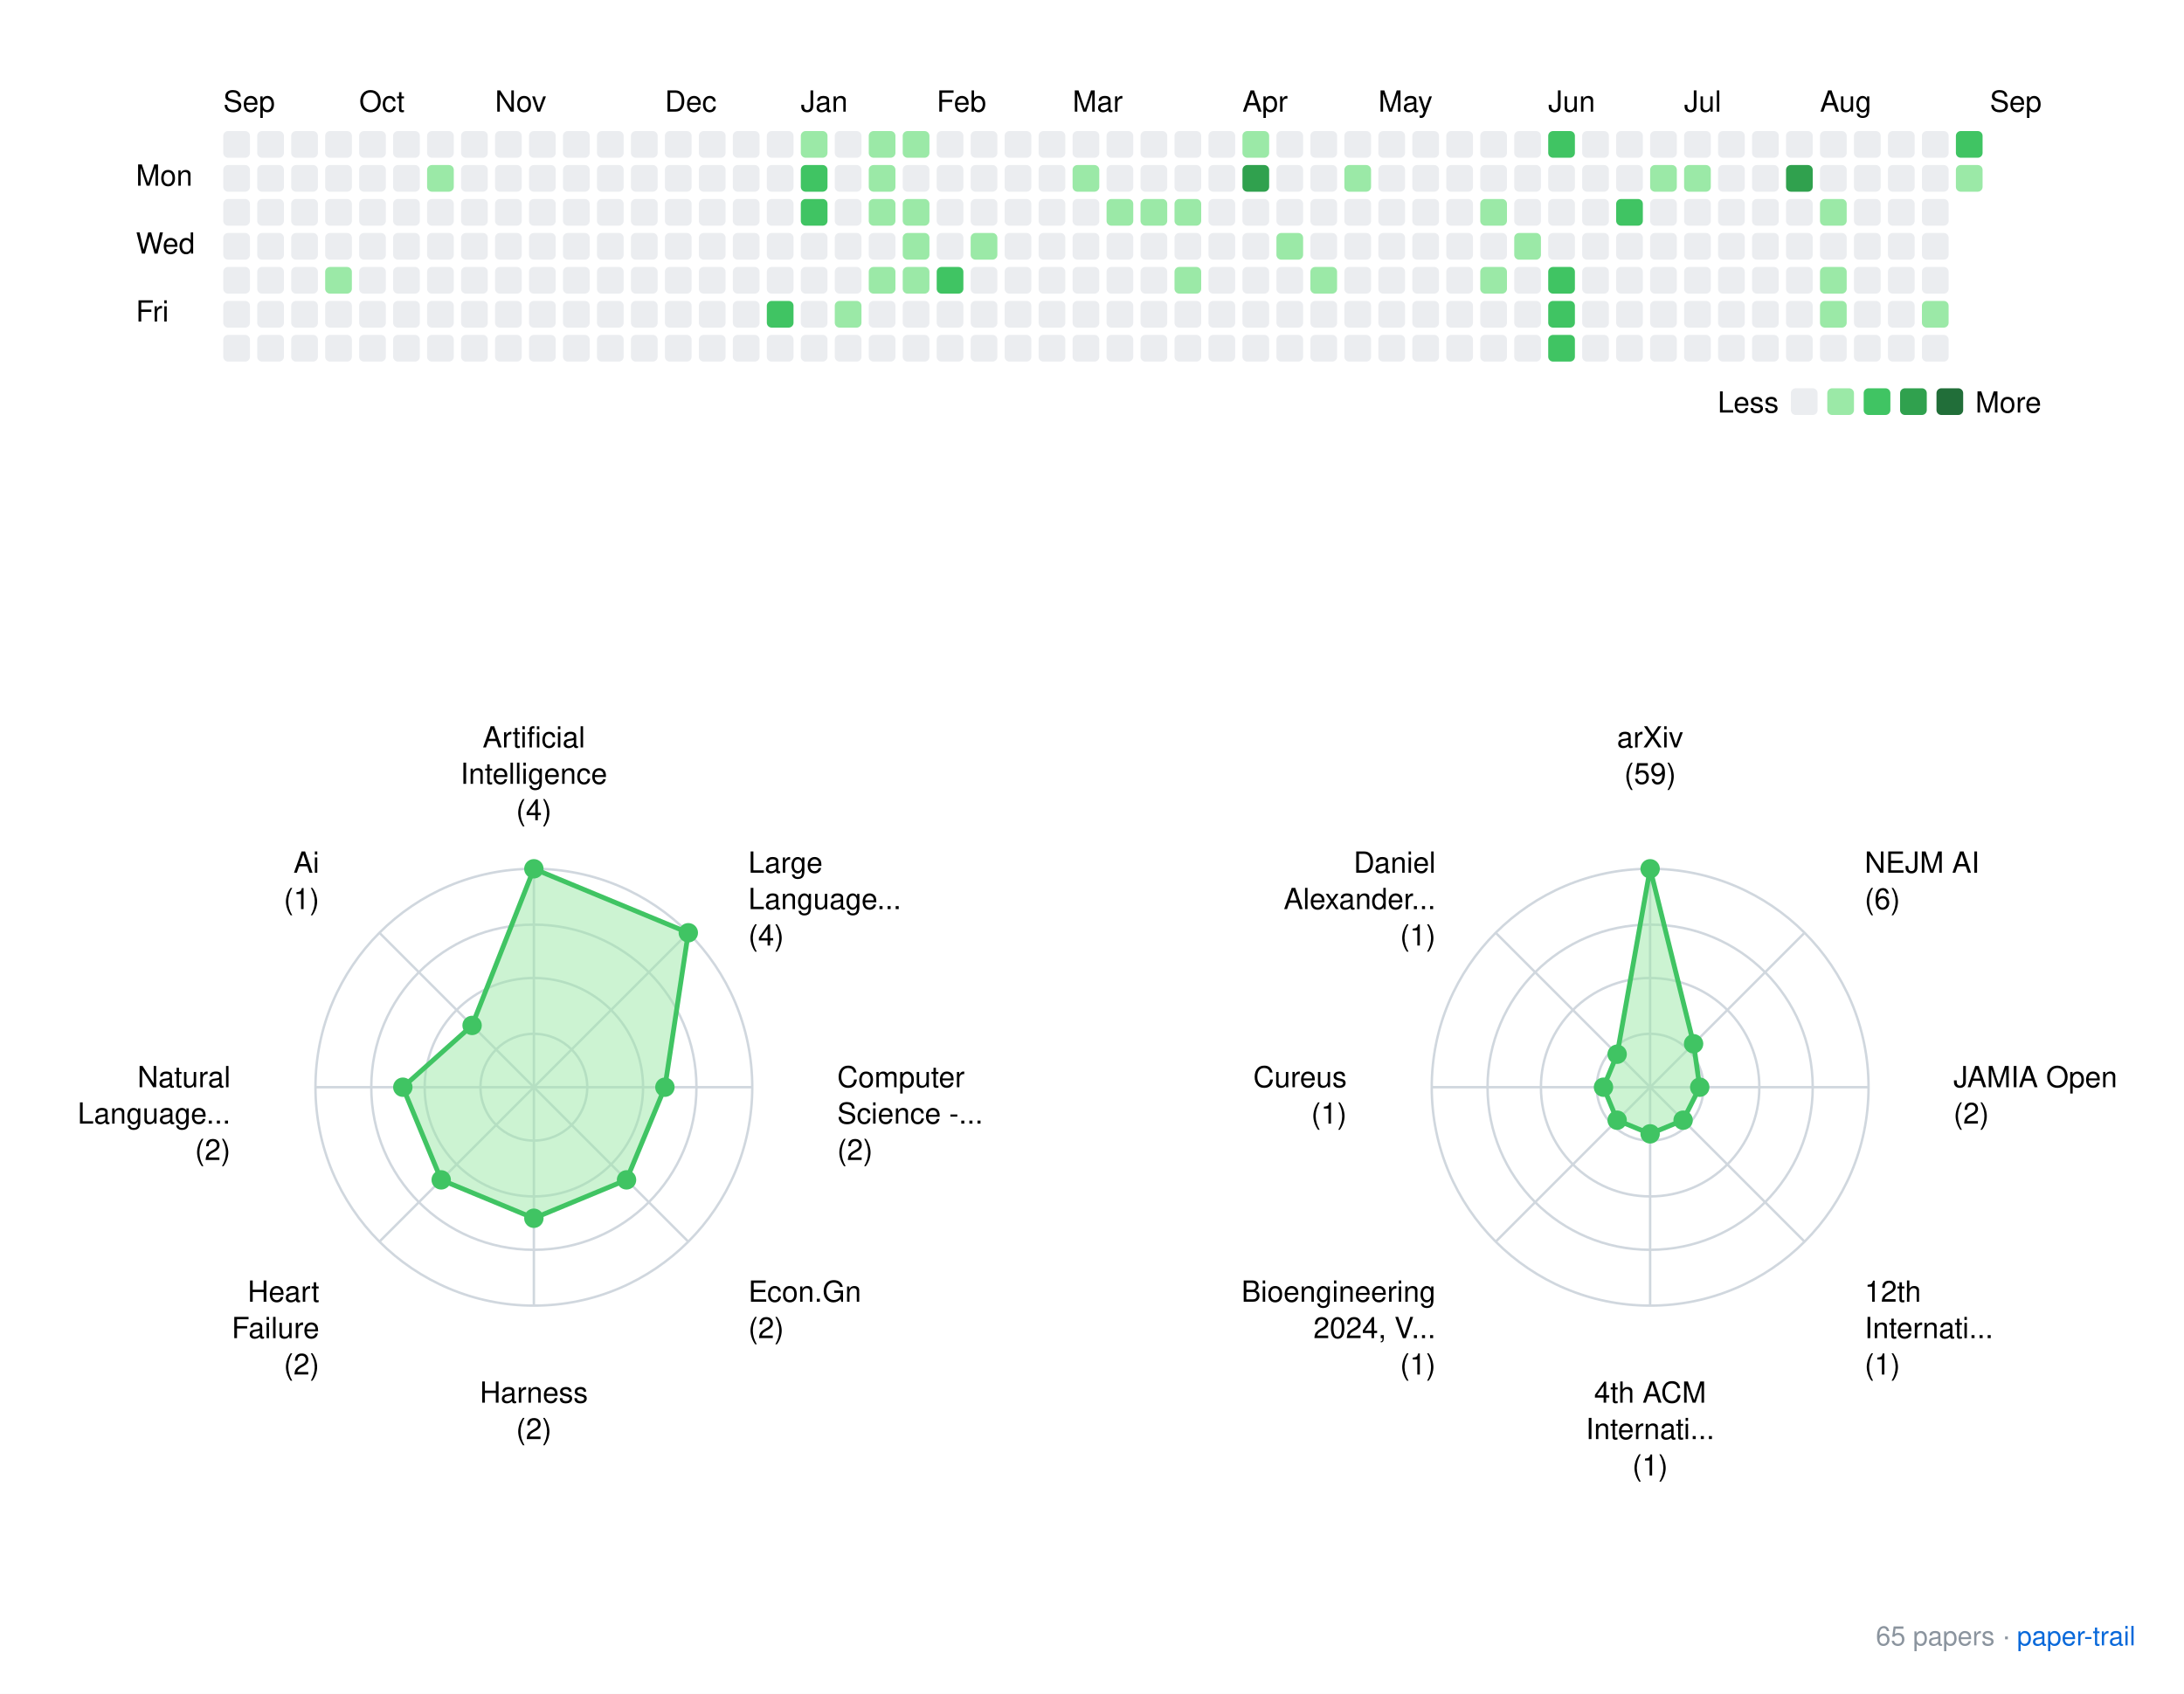
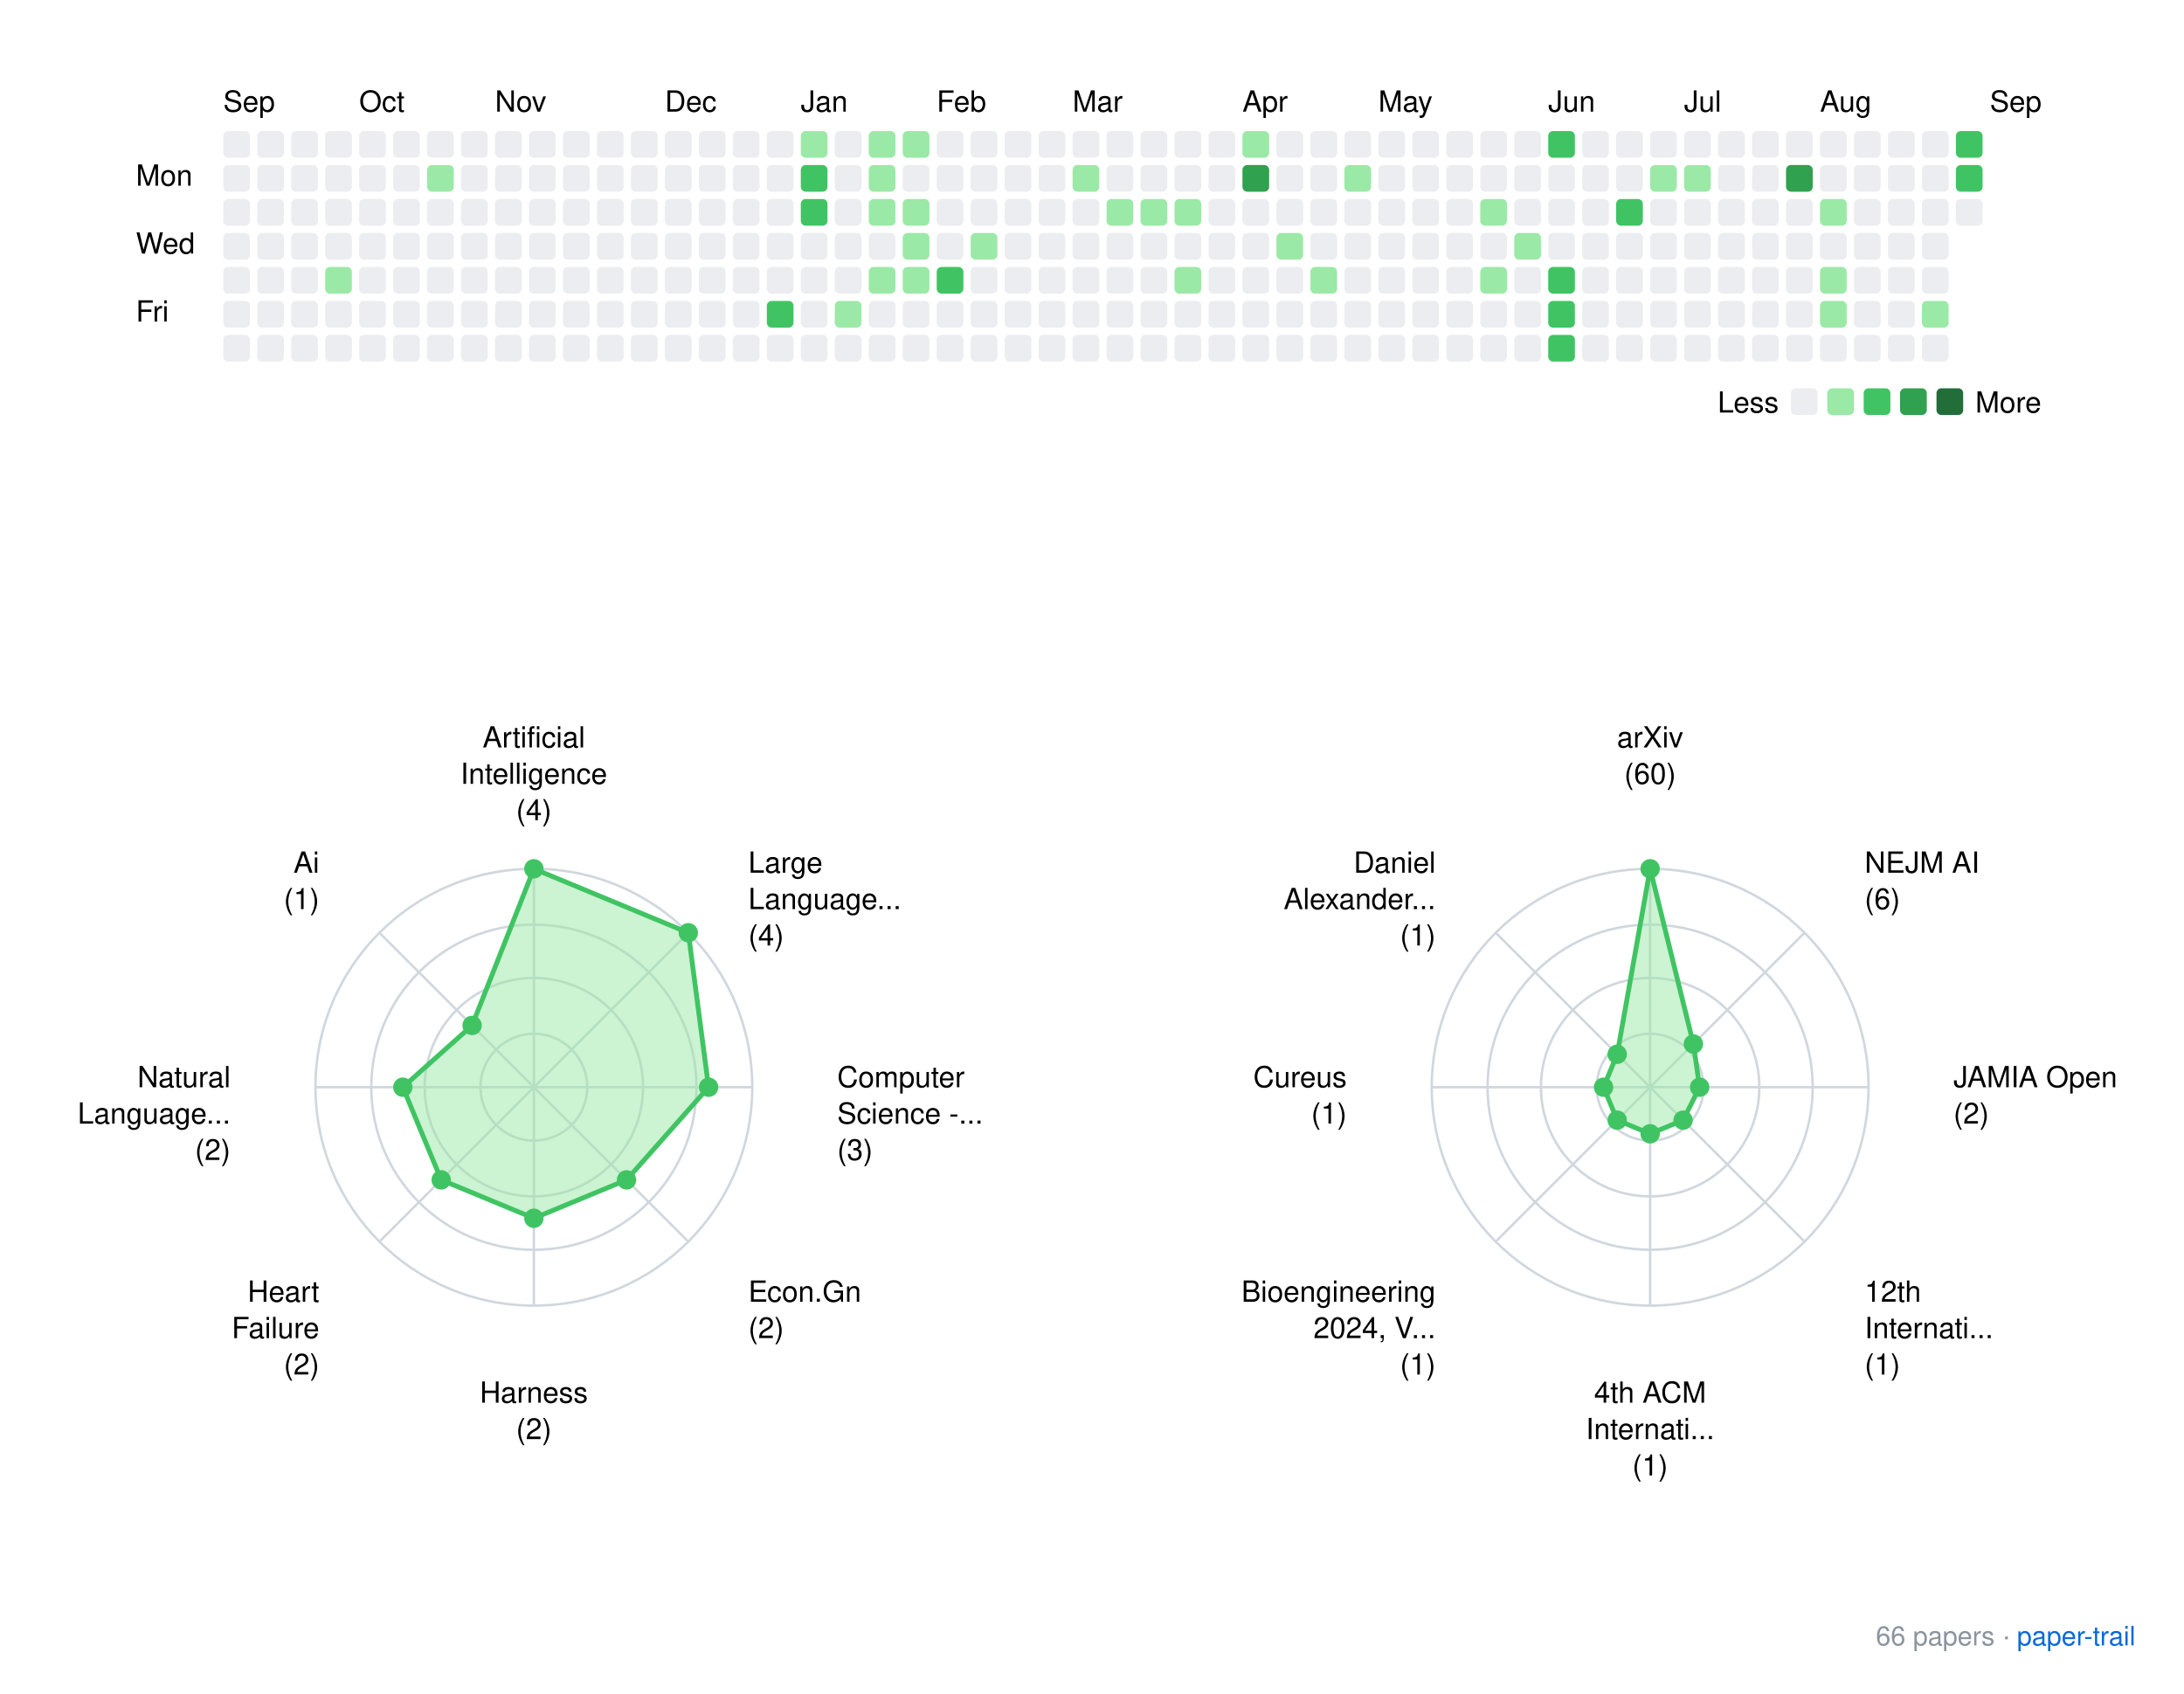
<svg xmlns="http://www.w3.org/2000/svg" xmlns:xlink="http://www.w3.org/1999/xlink" width="900" height="698">
  <rect width="900" height="698" fill="white" />
  <style>
    text { font-family: -apple-system, BlinkMacSystemFont, "Segoe UI", Helvetica, Arial, sans-serif; }
    .footer { font-size: 11px; fill: #8b949e; }
    .footer-link { font-size: 11px; fill: #0969da; }
  </style>
  <g transform="translate(40, 20)">
    <text x="52" y="26">Sep</text>
    <text x="108" y="26">Oct</text>
    <text x="164" y="26">Nov</text>
    <text x="234" y="26">Dec</text>
    <text x="290" y="26">Jan</text>
    <text x="346" y="26">Feb</text>
    <text x="402" y="26">Mar</text>
    <text x="472" y="26">Apr</text>
    <text x="528" y="26">May</text>
    <text x="598" y="26">Jun</text>
    <text x="654" y="26">Jul</text>
    <text x="710" y="26">Aug</text>
    <text x="780" y="26">Sep</text>
    <text x="16" y="56.5">Mon</text>
    <text x="16" y="84.5">Wed</text>
    <text x="16" y="112.5">Fri</text>
    <rect x="52" y="34" width="11" height="11" rx="2" ry="2" fill="#ebedf0" />
    <rect x="52" y="48" width="11" height="11" rx="2" ry="2" fill="#ebedf0" />
    <rect x="52" y="62" width="11" height="11" rx="2" ry="2" fill="#ebedf0" />
    <rect x="52" y="76" width="11" height="11" rx="2" ry="2" fill="#ebedf0" />
    <rect x="52" y="90" width="11" height="11" rx="2" ry="2" fill="#ebedf0" />
    <rect x="52" y="104" width="11" height="11" rx="2" ry="2" fill="#ebedf0" />
    <rect x="52" y="118" width="11" height="11" rx="2" ry="2" fill="#ebedf0" />
    <rect x="66" y="34" width="11" height="11" rx="2" ry="2" fill="#ebedf0" />
    <rect x="66" y="48" width="11" height="11" rx="2" ry="2" fill="#ebedf0" />
    <rect x="66" y="62" width="11" height="11" rx="2" ry="2" fill="#ebedf0" />
    <rect x="66" y="76" width="11" height="11" rx="2" ry="2" fill="#ebedf0" />
    <rect x="66" y="90" width="11" height="11" rx="2" ry="2" fill="#ebedf0" />
    <rect x="66" y="104" width="11" height="11" rx="2" ry="2" fill="#ebedf0" />
    <rect x="66" y="118" width="11" height="11" rx="2" ry="2" fill="#ebedf0" />
    <rect x="80" y="34" width="11" height="11" rx="2" ry="2" fill="#ebedf0" />
    <rect x="80" y="48" width="11" height="11" rx="2" ry="2" fill="#ebedf0" />
    <rect x="80" y="62" width="11" height="11" rx="2" ry="2" fill="#ebedf0" />
    <rect x="80" y="76" width="11" height="11" rx="2" ry="2" fill="#ebedf0" />
    <rect x="80" y="90" width="11" height="11" rx="2" ry="2" fill="#ebedf0" />
    <rect x="80" y="104" width="11" height="11" rx="2" ry="2" fill="#ebedf0" />
    <rect x="80" y="118" width="11" height="11" rx="2" ry="2" fill="#ebedf0" />
    <rect x="94" y="34" width="11" height="11" rx="2" ry="2" fill="#ebedf0" />
    <rect x="94" y="48" width="11" height="11" rx="2" ry="2" fill="#ebedf0" />
    <rect x="94" y="62" width="11" height="11" rx="2" ry="2" fill="#ebedf0" />
    <rect x="94" y="76" width="11" height="11" rx="2" ry="2" fill="#ebedf0" />
    <rect x="94" y="90" width="11" height="11" rx="2" ry="2" fill="#9be9a7" />
    <rect x="94" y="104" width="11" height="11" rx="2" ry="2" fill="#ebedf0" />
    <rect x="94" y="118" width="11" height="11" rx="2" ry="2" fill="#ebedf0" />
    <rect x="108" y="34" width="11" height="11" rx="2" ry="2" fill="#ebedf0" />
    <rect x="108" y="48" width="11" height="11" rx="2" ry="2" fill="#ebedf0" />
    <rect x="108" y="62" width="11" height="11" rx="2" ry="2" fill="#ebedf0" />
    <rect x="108" y="76" width="11" height="11" rx="2" ry="2" fill="#ebedf0" />
    <rect x="108" y="90" width="11" height="11" rx="2" ry="2" fill="#ebedf0" />
    <rect x="108" y="104" width="11" height="11" rx="2" ry="2" fill="#ebedf0" />
    <rect x="108" y="118" width="11" height="11" rx="2" ry="2" fill="#ebedf0" />
    <rect x="122" y="34" width="11" height="11" rx="2" ry="2" fill="#ebedf0" />
    <rect x="122" y="48" width="11" height="11" rx="2" ry="2" fill="#ebedf0" />
    <rect x="122" y="62" width="11" height="11" rx="2" ry="2" fill="#ebedf0" />
    <rect x="122" y="76" width="11" height="11" rx="2" ry="2" fill="#ebedf0" />
    <rect x="122" y="90" width="11" height="11" rx="2" ry="2" fill="#ebedf0" />
    <rect x="122" y="104" width="11" height="11" rx="2" ry="2" fill="#ebedf0" />
    <rect x="122" y="118" width="11" height="11" rx="2" ry="2" fill="#ebedf0" />
    <rect x="136" y="34" width="11" height="11" rx="2" ry="2" fill="#ebedf0" />
    <rect x="136" y="48" width="11" height="11" rx="2" ry="2" fill="#9be9a7" />
    <rect x="136" y="62" width="11" height="11" rx="2" ry="2" fill="#ebedf0" />
    <rect x="136" y="76" width="11" height="11" rx="2" ry="2" fill="#ebedf0" />
    <rect x="136" y="90" width="11" height="11" rx="2" ry="2" fill="#ebedf0" />
    <rect x="136" y="104" width="11" height="11" rx="2" ry="2" fill="#ebedf0" />
    <rect x="136" y="118" width="11" height="11" rx="2" ry="2" fill="#ebedf0" />
    <rect x="150" y="34" width="11" height="11" rx="2" ry="2" fill="#ebedf0" />
    <rect x="150" y="48" width="11" height="11" rx="2" ry="2" fill="#ebedf0" />
    <rect x="150" y="62" width="11" height="11" rx="2" ry="2" fill="#ebedf0" />
    <rect x="150" y="76" width="11" height="11" rx="2" ry="2" fill="#ebedf0" />
    <rect x="150" y="90" width="11" height="11" rx="2" ry="2" fill="#ebedf0" />
    <rect x="150" y="104" width="11" height="11" rx="2" ry="2" fill="#ebedf0" />
    <rect x="150" y="118" width="11" height="11" rx="2" ry="2" fill="#ebedf0" />
    <rect x="164" y="34" width="11" height="11" rx="2" ry="2" fill="#ebedf0" />
    <rect x="164" y="48" width="11" height="11" rx="2" ry="2" fill="#ebedf0" />
    <rect x="164" y="62" width="11" height="11" rx="2" ry="2" fill="#ebedf0" />
    <rect x="164" y="76" width="11" height="11" rx="2" ry="2" fill="#ebedf0" />
    <rect x="164" y="90" width="11" height="11" rx="2" ry="2" fill="#ebedf0" />
    <rect x="164" y="104" width="11" height="11" rx="2" ry="2" fill="#ebedf0" />
    <rect x="164" y="118" width="11" height="11" rx="2" ry="2" fill="#ebedf0" />
    <rect x="178" y="34" width="11" height="11" rx="2" ry="2" fill="#ebedf0" />
    <rect x="178" y="48" width="11" height="11" rx="2" ry="2" fill="#ebedf0" />
    <rect x="178" y="62" width="11" height="11" rx="2" ry="2" fill="#ebedf0" />
    <rect x="178" y="76" width="11" height="11" rx="2" ry="2" fill="#ebedf0" />
    <rect x="178" y="90" width="11" height="11" rx="2" ry="2" fill="#ebedf0" />
    <rect x="178" y="104" width="11" height="11" rx="2" ry="2" fill="#ebedf0" />
    <rect x="178" y="118" width="11" height="11" rx="2" ry="2" fill="#ebedf0" />
    <rect x="192" y="34" width="11" height="11" rx="2" ry="2" fill="#ebedf0" />
    <rect x="192" y="48" width="11" height="11" rx="2" ry="2" fill="#ebedf0" />
    <rect x="192" y="62" width="11" height="11" rx="2" ry="2" fill="#ebedf0" />
    <rect x="192" y="76" width="11" height="11" rx="2" ry="2" fill="#ebedf0" />
    <rect x="192" y="90" width="11" height="11" rx="2" ry="2" fill="#ebedf0" />
    <rect x="192" y="104" width="11" height="11" rx="2" ry="2" fill="#ebedf0" />
    <rect x="192" y="118" width="11" height="11" rx="2" ry="2" fill="#ebedf0" />
    <rect x="206" y="34" width="11" height="11" rx="2" ry="2" fill="#ebedf0" />
    <rect x="206" y="48" width="11" height="11" rx="2" ry="2" fill="#ebedf0" />
    <rect x="206" y="62" width="11" height="11" rx="2" ry="2" fill="#ebedf0" />
    <rect x="206" y="76" width="11" height="11" rx="2" ry="2" fill="#ebedf0" />
    <rect x="206" y="90" width="11" height="11" rx="2" ry="2" fill="#ebedf0" />
    <rect x="206" y="104" width="11" height="11" rx="2" ry="2" fill="#ebedf0" />
    <rect x="206" y="118" width="11" height="11" rx="2" ry="2" fill="#ebedf0" />
    <rect x="220" y="34" width="11" height="11" rx="2" ry="2" fill="#ebedf0" />
    <rect x="220" y="48" width="11" height="11" rx="2" ry="2" fill="#ebedf0" />
    <rect x="220" y="62" width="11" height="11" rx="2" ry="2" fill="#ebedf0" />
    <rect x="220" y="76" width="11" height="11" rx="2" ry="2" fill="#ebedf0" />
    <rect x="220" y="90" width="11" height="11" rx="2" ry="2" fill="#ebedf0" />
    <rect x="220" y="104" width="11" height="11" rx="2" ry="2" fill="#ebedf0" />
    <rect x="220" y="118" width="11" height="11" rx="2" ry="2" fill="#ebedf0" />
    <rect x="234" y="34" width="11" height="11" rx="2" ry="2" fill="#ebedf0" />
    <rect x="234" y="48" width="11" height="11" rx="2" ry="2" fill="#ebedf0" />
    <rect x="234" y="62" width="11" height="11" rx="2" ry="2" fill="#ebedf0" />
    <rect x="234" y="76" width="11" height="11" rx="2" ry="2" fill="#ebedf0" />
    <rect x="234" y="90" width="11" height="11" rx="2" ry="2" fill="#ebedf0" />
    <rect x="234" y="104" width="11" height="11" rx="2" ry="2" fill="#ebedf0" />
    <rect x="234" y="118" width="11" height="11" rx="2" ry="2" fill="#ebedf0" />
    <rect x="248" y="34" width="11" height="11" rx="2" ry="2" fill="#ebedf0" />
    <rect x="248" y="48" width="11" height="11" rx="2" ry="2" fill="#ebedf0" />
    <rect x="248" y="62" width="11" height="11" rx="2" ry="2" fill="#ebedf0" />
    <rect x="248" y="76" width="11" height="11" rx="2" ry="2" fill="#ebedf0" />
    <rect x="248" y="90" width="11" height="11" rx="2" ry="2" fill="#ebedf0" />
    <rect x="248" y="104" width="11" height="11" rx="2" ry="2" fill="#ebedf0" />
    <rect x="248" y="118" width="11" height="11" rx="2" ry="2" fill="#ebedf0" />
    <rect x="262" y="34" width="11" height="11" rx="2" ry="2" fill="#ebedf0" />
    <rect x="262" y="48" width="11" height="11" rx="2" ry="2" fill="#ebedf0" />
    <rect x="262" y="62" width="11" height="11" rx="2" ry="2" fill="#ebedf0" />
    <rect x="262" y="76" width="11" height="11" rx="2" ry="2" fill="#ebedf0" />
    <rect x="262" y="90" width="11" height="11" rx="2" ry="2" fill="#ebedf0" />
    <rect x="262" y="104" width="11" height="11" rx="2" ry="2" fill="#ebedf0" />
    <rect x="262" y="118" width="11" height="11" rx="2" ry="2" fill="#ebedf0" />
    <rect x="276" y="34" width="11" height="11" rx="2" ry="2" fill="#ebedf0" />
    <rect x="276" y="48" width="11" height="11" rx="2" ry="2" fill="#ebedf0" />
    <rect x="276" y="62" width="11" height="11" rx="2" ry="2" fill="#ebedf0" />
    <rect x="276" y="76" width="11" height="11" rx="2" ry="2" fill="#ebedf0" />
    <rect x="276" y="90" width="11" height="11" rx="2" ry="2" fill="#ebedf0" />
    <rect x="276" y="104" width="11" height="11" rx="2" ry="2" fill="#40c463" />
    <rect x="276" y="118" width="11" height="11" rx="2" ry="2" fill="#ebedf0" />
    <rect x="290" y="34" width="11" height="11" rx="2" ry="2" fill="#9be9a7" />
    <rect x="290" y="48" width="11" height="11" rx="2" ry="2" fill="#40c463" />
    <rect x="290" y="62" width="11" height="11" rx="2" ry="2" fill="#40c463" />
    <rect x="290" y="76" width="11" height="11" rx="2" ry="2" fill="#ebedf0" />
    <rect x="290" y="90" width="11" height="11" rx="2" ry="2" fill="#ebedf0" />
    <rect x="290" y="104" width="11" height="11" rx="2" ry="2" fill="#ebedf0" />
    <rect x="290" y="118" width="11" height="11" rx="2" ry="2" fill="#ebedf0" />
    <rect x="304" y="34" width="11" height="11" rx="2" ry="2" fill="#ebedf0" />
    <rect x="304" y="48" width="11" height="11" rx="2" ry="2" fill="#ebedf0" />
    <rect x="304" y="62" width="11" height="11" rx="2" ry="2" fill="#ebedf0" />
    <rect x="304" y="76" width="11" height="11" rx="2" ry="2" fill="#ebedf0" />
    <rect x="304" y="90" width="11" height="11" rx="2" ry="2" fill="#ebedf0" />
    <rect x="304" y="104" width="11" height="11" rx="2" ry="2" fill="#9be9a7" />
    <rect x="304" y="118" width="11" height="11" rx="2" ry="2" fill="#ebedf0" />
    <rect x="318" y="34" width="11" height="11" rx="2" ry="2" fill="#9be9a7" />
    <rect x="318" y="48" width="11" height="11" rx="2" ry="2" fill="#9be9a7" />
    <rect x="318" y="62" width="11" height="11" rx="2" ry="2" fill="#9be9a7" />
    <rect x="318" y="76" width="11" height="11" rx="2" ry="2" fill="#ebedf0" />
    <rect x="318" y="90" width="11" height="11" rx="2" ry="2" fill="#9be9a7" />
    <rect x="318" y="104" width="11" height="11" rx="2" ry="2" fill="#ebedf0" />
    <rect x="318" y="118" width="11" height="11" rx="2" ry="2" fill="#ebedf0" />
    <rect x="332" y="34" width="11" height="11" rx="2" ry="2" fill="#9be9a7" />
    <rect x="332" y="48" width="11" height="11" rx="2" ry="2" fill="#ebedf0" />
    <rect x="332" y="62" width="11" height="11" rx="2" ry="2" fill="#9be9a7" />
    <rect x="332" y="76" width="11" height="11" rx="2" ry="2" fill="#9be9a7" />
    <rect x="332" y="90" width="11" height="11" rx="2" ry="2" fill="#9be9a7" />
    <rect x="332" y="104" width="11" height="11" rx="2" ry="2" fill="#ebedf0" />
    <rect x="332" y="118" width="11" height="11" rx="2" ry="2" fill="#ebedf0" />
    <rect x="346" y="34" width="11" height="11" rx="2" ry="2" fill="#ebedf0" />
    <rect x="346" y="48" width="11" height="11" rx="2" ry="2" fill="#ebedf0" />
    <rect x="346" y="62" width="11" height="11" rx="2" ry="2" fill="#ebedf0" />
    <rect x="346" y="76" width="11" height="11" rx="2" ry="2" fill="#ebedf0" />
    <rect x="346" y="90" width="11" height="11" rx="2" ry="2" fill="#40c463" />
    <rect x="346" y="104" width="11" height="11" rx="2" ry="2" fill="#ebedf0" />
    <rect x="346" y="118" width="11" height="11" rx="2" ry="2" fill="#ebedf0" />
    <rect x="360" y="34" width="11" height="11" rx="2" ry="2" fill="#ebedf0" />
    <rect x="360" y="48" width="11" height="11" rx="2" ry="2" fill="#ebedf0" />
    <rect x="360" y="62" width="11" height="11" rx="2" ry="2" fill="#ebedf0" />
    <rect x="360" y="76" width="11" height="11" rx="2" ry="2" fill="#9be9a7" />
    <rect x="360" y="90" width="11" height="11" rx="2" ry="2" fill="#ebedf0" />
    <rect x="360" y="104" width="11" height="11" rx="2" ry="2" fill="#ebedf0" />
    <rect x="360" y="118" width="11" height="11" rx="2" ry="2" fill="#ebedf0" />
    <rect x="374" y="34" width="11" height="11" rx="2" ry="2" fill="#ebedf0" />
    <rect x="374" y="48" width="11" height="11" rx="2" ry="2" fill="#ebedf0" />
    <rect x="374" y="62" width="11" height="11" rx="2" ry="2" fill="#ebedf0" />
    <rect x="374" y="76" width="11" height="11" rx="2" ry="2" fill="#ebedf0" />
    <rect x="374" y="90" width="11" height="11" rx="2" ry="2" fill="#ebedf0" />
    <rect x="374" y="104" width="11" height="11" rx="2" ry="2" fill="#ebedf0" />
    <rect x="374" y="118" width="11" height="11" rx="2" ry="2" fill="#ebedf0" />
    <rect x="388" y="34" width="11" height="11" rx="2" ry="2" fill="#ebedf0" />
    <rect x="388" y="48" width="11" height="11" rx="2" ry="2" fill="#ebedf0" />
    <rect x="388" y="62" width="11" height="11" rx="2" ry="2" fill="#ebedf0" />
    <rect x="388" y="76" width="11" height="11" rx="2" ry="2" fill="#ebedf0" />
    <rect x="388" y="90" width="11" height="11" rx="2" ry="2" fill="#ebedf0" />
    <rect x="388" y="104" width="11" height="11" rx="2" ry="2" fill="#ebedf0" />
    <rect x="388" y="118" width="11" height="11" rx="2" ry="2" fill="#ebedf0" />
    <rect x="402" y="34" width="11" height="11" rx="2" ry="2" fill="#ebedf0" />
    <rect x="402" y="48" width="11" height="11" rx="2" ry="2" fill="#9be9a7" />
    <rect x="402" y="62" width="11" height="11" rx="2" ry="2" fill="#ebedf0" />
    <rect x="402" y="76" width="11" height="11" rx="2" ry="2" fill="#ebedf0" />
    <rect x="402" y="90" width="11" height="11" rx="2" ry="2" fill="#ebedf0" />
    <rect x="402" y="104" width="11" height="11" rx="2" ry="2" fill="#ebedf0" />
    <rect x="402" y="118" width="11" height="11" rx="2" ry="2" fill="#ebedf0" />
    <rect x="416" y="34" width="11" height="11" rx="2" ry="2" fill="#ebedf0" />
    <rect x="416" y="48" width="11" height="11" rx="2" ry="2" fill="#ebedf0" />
    <rect x="416" y="62" width="11" height="11" rx="2" ry="2" fill="#9be9a7" />
    <rect x="416" y="76" width="11" height="11" rx="2" ry="2" fill="#ebedf0" />
    <rect x="416" y="90" width="11" height="11" rx="2" ry="2" fill="#ebedf0" />
    <rect x="416" y="104" width="11" height="11" rx="2" ry="2" fill="#ebedf0" />
    <rect x="416" y="118" width="11" height="11" rx="2" ry="2" fill="#ebedf0" />
    <rect x="430" y="34" width="11" height="11" rx="2" ry="2" fill="#ebedf0" />
    <rect x="430" y="48" width="11" height="11" rx="2" ry="2" fill="#ebedf0" />
    <rect x="430" y="62" width="11" height="11" rx="2" ry="2" fill="#9be9a7" />
    <rect x="430" y="76" width="11" height="11" rx="2" ry="2" fill="#ebedf0" />
    <rect x="430" y="90" width="11" height="11" rx="2" ry="2" fill="#ebedf0" />
    <rect x="430" y="104" width="11" height="11" rx="2" ry="2" fill="#ebedf0" />
    <rect x="430" y="118" width="11" height="11" rx="2" ry="2" fill="#ebedf0" />
    <rect x="444" y="34" width="11" height="11" rx="2" ry="2" fill="#ebedf0" />
    <rect x="444" y="48" width="11" height="11" rx="2" ry="2" fill="#ebedf0" />
    <rect x="444" y="62" width="11" height="11" rx="2" ry="2" fill="#9be9a7" />
    <rect x="444" y="76" width="11" height="11" rx="2" ry="2" fill="#ebedf0" />
    <rect x="444" y="90" width="11" height="11" rx="2" ry="2" fill="#9be9a7" />
    <rect x="444" y="104" width="11" height="11" rx="2" ry="2" fill="#ebedf0" />
    <rect x="444" y="118" width="11" height="11" rx="2" ry="2" fill="#ebedf0" />
    <rect x="458" y="34" width="11" height="11" rx="2" ry="2" fill="#ebedf0" />
    <rect x="458" y="48" width="11" height="11" rx="2" ry="2" fill="#ebedf0" />
    <rect x="458" y="62" width="11" height="11" rx="2" ry="2" fill="#ebedf0" />
    <rect x="458" y="76" width="11" height="11" rx="2" ry="2" fill="#ebedf0" />
    <rect x="458" y="90" width="11" height="11" rx="2" ry="2" fill="#ebedf0" />
    <rect x="458" y="104" width="11" height="11" rx="2" ry="2" fill="#ebedf0" />
    <rect x="458" y="118" width="11" height="11" rx="2" ry="2" fill="#ebedf0" />
    <rect x="472" y="34" width="11" height="11" rx="2" ry="2" fill="#9be9a7" />
    <rect x="472" y="48" width="11" height="11" rx="2" ry="2" fill="#30a14e" />
    <rect x="472" y="62" width="11" height="11" rx="2" ry="2" fill="#ebedf0" />
    <rect x="472" y="76" width="11" height="11" rx="2" ry="2" fill="#ebedf0" />
    <rect x="472" y="90" width="11" height="11" rx="2" ry="2" fill="#ebedf0" />
    <rect x="472" y="104" width="11" height="11" rx="2" ry="2" fill="#ebedf0" />
    <rect x="472" y="118" width="11" height="11" rx="2" ry="2" fill="#ebedf0" />
    <rect x="486" y="34" width="11" height="11" rx="2" ry="2" fill="#ebedf0" />
    <rect x="486" y="48" width="11" height="11" rx="2" ry="2" fill="#ebedf0" />
    <rect x="486" y="62" width="11" height="11" rx="2" ry="2" fill="#ebedf0" />
    <rect x="486" y="76" width="11" height="11" rx="2" ry="2" fill="#9be9a7" />
    <rect x="486" y="90" width="11" height="11" rx="2" ry="2" fill="#ebedf0" />
    <rect x="486" y="104" width="11" height="11" rx="2" ry="2" fill="#ebedf0" />
    <rect x="486" y="118" width="11" height="11" rx="2" ry="2" fill="#ebedf0" />
    <rect x="500" y="34" width="11" height="11" rx="2" ry="2" fill="#ebedf0" />
    <rect x="500" y="48" width="11" height="11" rx="2" ry="2" fill="#ebedf0" />
    <rect x="500" y="62" width="11" height="11" rx="2" ry="2" fill="#ebedf0" />
    <rect x="500" y="76" width="11" height="11" rx="2" ry="2" fill="#ebedf0" />
    <rect x="500" y="90" width="11" height="11" rx="2" ry="2" fill="#9be9a7" />
    <rect x="500" y="104" width="11" height="11" rx="2" ry="2" fill="#ebedf0" />
    <rect x="500" y="118" width="11" height="11" rx="2" ry="2" fill="#ebedf0" />
    <rect x="514" y="34" width="11" height="11" rx="2" ry="2" fill="#ebedf0" />
    <rect x="514" y="48" width="11" height="11" rx="2" ry="2" fill="#9be9a7" />
    <rect x="514" y="62" width="11" height="11" rx="2" ry="2" fill="#ebedf0" />
    <rect x="514" y="76" width="11" height="11" rx="2" ry="2" fill="#ebedf0" />
    <rect x="514" y="90" width="11" height="11" rx="2" ry="2" fill="#ebedf0" />
    <rect x="514" y="104" width="11" height="11" rx="2" ry="2" fill="#ebedf0" />
    <rect x="514" y="118" width="11" height="11" rx="2" ry="2" fill="#ebedf0" />
    <rect x="528" y="34" width="11" height="11" rx="2" ry="2" fill="#ebedf0" />
    <rect x="528" y="48" width="11" height="11" rx="2" ry="2" fill="#ebedf0" />
    <rect x="528" y="62" width="11" height="11" rx="2" ry="2" fill="#ebedf0" />
    <rect x="528" y="76" width="11" height="11" rx="2" ry="2" fill="#ebedf0" />
    <rect x="528" y="90" width="11" height="11" rx="2" ry="2" fill="#ebedf0" />
    <rect x="528" y="104" width="11" height="11" rx="2" ry="2" fill="#ebedf0" />
    <rect x="528" y="118" width="11" height="11" rx="2" ry="2" fill="#ebedf0" />
    <rect x="542" y="34" width="11" height="11" rx="2" ry="2" fill="#ebedf0" />
    <rect x="542" y="48" width="11" height="11" rx="2" ry="2" fill="#ebedf0" />
    <rect x="542" y="62" width="11" height="11" rx="2" ry="2" fill="#ebedf0" />
    <rect x="542" y="76" width="11" height="11" rx="2" ry="2" fill="#ebedf0" />
    <rect x="542" y="90" width="11" height="11" rx="2" ry="2" fill="#ebedf0" />
    <rect x="542" y="104" width="11" height="11" rx="2" ry="2" fill="#ebedf0" />
    <rect x="542" y="118" width="11" height="11" rx="2" ry="2" fill="#ebedf0" />
    <rect x="556" y="34" width="11" height="11" rx="2" ry="2" fill="#ebedf0" />
    <rect x="556" y="48" width="11" height="11" rx="2" ry="2" fill="#ebedf0" />
    <rect x="556" y="62" width="11" height="11" rx="2" ry="2" fill="#ebedf0" />
    <rect x="556" y="76" width="11" height="11" rx="2" ry="2" fill="#ebedf0" />
    <rect x="556" y="90" width="11" height="11" rx="2" ry="2" fill="#ebedf0" />
    <rect x="556" y="104" width="11" height="11" rx="2" ry="2" fill="#ebedf0" />
    <rect x="556" y="118" width="11" height="11" rx="2" ry="2" fill="#ebedf0" />
    <rect x="570" y="34" width="11" height="11" rx="2" ry="2" fill="#ebedf0" />
    <rect x="570" y="48" width="11" height="11" rx="2" ry="2" fill="#ebedf0" />
    <rect x="570" y="62" width="11" height="11" rx="2" ry="2" fill="#9be9a7" />
    <rect x="570" y="76" width="11" height="11" rx="2" ry="2" fill="#ebedf0" />
    <rect x="570" y="90" width="11" height="11" rx="2" ry="2" fill="#9be9a7" />
    <rect x="570" y="104" width="11" height="11" rx="2" ry="2" fill="#ebedf0" />
    <rect x="570" y="118" width="11" height="11" rx="2" ry="2" fill="#ebedf0" />
    <rect x="584" y="34" width="11" height="11" rx="2" ry="2" fill="#ebedf0" />
    <rect x="584" y="48" width="11" height="11" rx="2" ry="2" fill="#ebedf0" />
    <rect x="584" y="62" width="11" height="11" rx="2" ry="2" fill="#ebedf0" />
    <rect x="584" y="76" width="11" height="11" rx="2" ry="2" fill="#9be9a7" />
    <rect x="584" y="90" width="11" height="11" rx="2" ry="2" fill="#ebedf0" />
    <rect x="584" y="104" width="11" height="11" rx="2" ry="2" fill="#ebedf0" />
    <rect x="584" y="118" width="11" height="11" rx="2" ry="2" fill="#ebedf0" />
    <rect x="598" y="34" width="11" height="11" rx="2" ry="2" fill="#40c463" />
    <rect x="598" y="48" width="11" height="11" rx="2" ry="2" fill="#ebedf0" />
    <rect x="598" y="62" width="11" height="11" rx="2" ry="2" fill="#ebedf0" />
    <rect x="598" y="76" width="11" height="11" rx="2" ry="2" fill="#ebedf0" />
    <rect x="598" y="90" width="11" height="11" rx="2" ry="2" fill="#40c463" />
    <rect x="598" y="104" width="11" height="11" rx="2" ry="2" fill="#40c463" />
    <rect x="598" y="118" width="11" height="11" rx="2" ry="2" fill="#40c463" />
    <rect x="612" y="34" width="11" height="11" rx="2" ry="2" fill="#ebedf0" />
    <rect x="612" y="48" width="11" height="11" rx="2" ry="2" fill="#ebedf0" />
    <rect x="612" y="62" width="11" height="11" rx="2" ry="2" fill="#ebedf0" />
    <rect x="612" y="76" width="11" height="11" rx="2" ry="2" fill="#ebedf0" />
    <rect x="612" y="90" width="11" height="11" rx="2" ry="2" fill="#ebedf0" />
    <rect x="612" y="104" width="11" height="11" rx="2" ry="2" fill="#ebedf0" />
    <rect x="612" y="118" width="11" height="11" rx="2" ry="2" fill="#ebedf0" />
    <rect x="626" y="34" width="11" height="11" rx="2" ry="2" fill="#ebedf0" />
    <rect x="626" y="48" width="11" height="11" rx="2" ry="2" fill="#ebedf0" />
    <rect x="626" y="62" width="11" height="11" rx="2" ry="2" fill="#40c463" />
    <rect x="626" y="76" width="11" height="11" rx="2" ry="2" fill="#ebedf0" />
    <rect x="626" y="90" width="11" height="11" rx="2" ry="2" fill="#ebedf0" />
    <rect x="626" y="104" width="11" height="11" rx="2" ry="2" fill="#ebedf0" />
    <rect x="626" y="118" width="11" height="11" rx="2" ry="2" fill="#ebedf0" />
    <rect x="640" y="34" width="11" height="11" rx="2" ry="2" fill="#ebedf0" />
    <rect x="640" y="48" width="11" height="11" rx="2" ry="2" fill="#9be9a7" />
    <rect x="640" y="62" width="11" height="11" rx="2" ry="2" fill="#ebedf0" />
    <rect x="640" y="76" width="11" height="11" rx="2" ry="2" fill="#ebedf0" />
    <rect x="640" y="90" width="11" height="11" rx="2" ry="2" fill="#ebedf0" />
    <rect x="640" y="104" width="11" height="11" rx="2" ry="2" fill="#ebedf0" />
    <rect x="640" y="118" width="11" height="11" rx="2" ry="2" fill="#ebedf0" />
    <rect x="654" y="34" width="11" height="11" rx="2" ry="2" fill="#ebedf0" />
    <rect x="654" y="48" width="11" height="11" rx="2" ry="2" fill="#9be9a7" />
    <rect x="654" y="62" width="11" height="11" rx="2" ry="2" fill="#ebedf0" />
    <rect x="654" y="76" width="11" height="11" rx="2" ry="2" fill="#ebedf0" />
    <rect x="654" y="90" width="11" height="11" rx="2" ry="2" fill="#ebedf0" />
    <rect x="654" y="104" width="11" height="11" rx="2" ry="2" fill="#ebedf0" />
    <rect x="654" y="118" width="11" height="11" rx="2" ry="2" fill="#ebedf0" />
    <rect x="668" y="34" width="11" height="11" rx="2" ry="2" fill="#ebedf0" />
    <rect x="668" y="48" width="11" height="11" rx="2" ry="2" fill="#ebedf0" />
    <rect x="668" y="62" width="11" height="11" rx="2" ry="2" fill="#ebedf0" />
    <rect x="668" y="76" width="11" height="11" rx="2" ry="2" fill="#ebedf0" />
    <rect x="668" y="90" width="11" height="11" rx="2" ry="2" fill="#ebedf0" />
    <rect x="668" y="104" width="11" height="11" rx="2" ry="2" fill="#ebedf0" />
    <rect x="668" y="118" width="11" height="11" rx="2" ry="2" fill="#ebedf0" />
    <rect x="682" y="34" width="11" height="11" rx="2" ry="2" fill="#ebedf0" />
    <rect x="682" y="48" width="11" height="11" rx="2" ry="2" fill="#ebedf0" />
    <rect x="682" y="62" width="11" height="11" rx="2" ry="2" fill="#ebedf0" />
    <rect x="682" y="76" width="11" height="11" rx="2" ry="2" fill="#ebedf0" />
    <rect x="682" y="90" width="11" height="11" rx="2" ry="2" fill="#ebedf0" />
    <rect x="682" y="104" width="11" height="11" rx="2" ry="2" fill="#ebedf0" />
    <rect x="682" y="118" width="11" height="11" rx="2" ry="2" fill="#ebedf0" />
    <rect x="696" y="34" width="11" height="11" rx="2" ry="2" fill="#ebedf0" />
    <rect x="696" y="48" width="11" height="11" rx="2" ry="2" fill="#30a14e" />
    <rect x="696" y="62" width="11" height="11" rx="2" ry="2" fill="#ebedf0" />
    <rect x="696" y="76" width="11" height="11" rx="2" ry="2" fill="#ebedf0" />
    <rect x="696" y="90" width="11" height="11" rx="2" ry="2" fill="#ebedf0" />
    <rect x="696" y="104" width="11" height="11" rx="2" ry="2" fill="#ebedf0" />
    <rect x="696" y="118" width="11" height="11" rx="2" ry="2" fill="#ebedf0" />
    <rect x="710" y="34" width="11" height="11" rx="2" ry="2" fill="#ebedf0" />
    <rect x="710" y="48" width="11" height="11" rx="2" ry="2" fill="#ebedf0" />
    <rect x="710" y="62" width="11" height="11" rx="2" ry="2" fill="#9be9a7" />
    <rect x="710" y="76" width="11" height="11" rx="2" ry="2" fill="#ebedf0" />
    <rect x="710" y="90" width="11" height="11" rx="2" ry="2" fill="#9be9a7" />
    <rect x="710" y="104" width="11" height="11" rx="2" ry="2" fill="#9be9a7" />
    <rect x="710" y="118" width="11" height="11" rx="2" ry="2" fill="#ebedf0" />
    <rect x="724" y="34" width="11" height="11" rx="2" ry="2" fill="#ebedf0" />
    <rect x="724" y="48" width="11" height="11" rx="2" ry="2" fill="#ebedf0" />
    <rect x="724" y="62" width="11" height="11" rx="2" ry="2" fill="#ebedf0" />
    <rect x="724" y="76" width="11" height="11" rx="2" ry="2" fill="#ebedf0" />
    <rect x="724" y="90" width="11" height="11" rx="2" ry="2" fill="#ebedf0" />
    <rect x="724" y="104" width="11" height="11" rx="2" ry="2" fill="#ebedf0" />
    <rect x="724" y="118" width="11" height="11" rx="2" ry="2" fill="#ebedf0" />
    <rect x="738" y="34" width="11" height="11" rx="2" ry="2" fill="#ebedf0" />
    <rect x="738" y="48" width="11" height="11" rx="2" ry="2" fill="#ebedf0" />
    <rect x="738" y="62" width="11" height="11" rx="2" ry="2" fill="#ebedf0" />
    <rect x="738" y="76" width="11" height="11" rx="2" ry="2" fill="#ebedf0" />
    <rect x="738" y="90" width="11" height="11" rx="2" ry="2" fill="#ebedf0" />
    <rect x="738" y="104" width="11" height="11" rx="2" ry="2" fill="#ebedf0" />
    <rect x="738" y="118" width="11" height="11" rx="2" ry="2" fill="#ebedf0" />
    <rect x="752" y="34" width="11" height="11" rx="2" ry="2" fill="#ebedf0" />
    <rect x="752" y="48" width="11" height="11" rx="2" ry="2" fill="#ebedf0" />
    <rect x="752" y="62" width="11" height="11" rx="2" ry="2" fill="#ebedf0" />
    <rect x="752" y="76" width="11" height="11" rx="2" ry="2" fill="#ebedf0" />
    <rect x="752" y="90" width="11" height="11" rx="2" ry="2" fill="#ebedf0" />
    <rect x="752" y="104" width="11" height="11" rx="2" ry="2" fill="#9be9a7" />
    <rect x="752" y="118" width="11" height="11" rx="2" ry="2" fill="#ebedf0" />
    <rect x="766" y="34" width="11" height="11" rx="2" ry="2" fill="#40c463" />
-     <rect x="766" y="48" width="11" height="11" rx="2" ry="2" fill="#9be9a7" />
+     <rect x="766" y="48" width="11" height="11" rx="2" ry="2" fill="#40c463" />
+     <rect x="766" y="62" width="11" height="11" rx="2" ry="2" fill="#ebedf0" />
    <text x="693" y="150" text-anchor="end" class="legend">Less</text>
    <rect x="698" y="140" width="11" height="11" rx="2" ry="2" fill="#ebedf0" />
    <rect x="713" y="140" width="11" height="11" rx="2" ry="2" fill="#9be9a7" />
    <rect x="728" y="140" width="11" height="11" rx="2" ry="2" fill="#40c463" />
    <rect x="743" y="140" width="11" height="11" rx="2" ry="2" fill="#30a14e" />
    <rect x="758" y="140" width="11" height="11" rx="2" ry="2" fill="#216e39" />
    <text x="774" y="150" class="legend">More</text>
  </g>
  <g transform="translate(20, 248)">
    <circle cx="200" cy="200" r="22" fill="none" stroke="#d0d7de" stroke-width="1" />
    <circle cx="200" cy="200" r="45" fill="none" stroke="#d0d7de" stroke-width="1" />
    <circle cx="200" cy="200" r="67" fill="none" stroke="#d0d7de" stroke-width="1" />
    <circle cx="200" cy="200" r="90" fill="none" stroke="#d0d7de" stroke-width="1" />
    <line x1="200" y1="200" x2="200.0" y2="110.0" stroke="#d0d7de" stroke-width="1" />
    <line x1="200" y1="200" x2="263.64" y2="136.36" stroke="#d0d7de" stroke-width="1" />
    <line x1="200" y1="200" x2="290.0" y2="200.0" stroke="#d0d7de" stroke-width="1" />
    <line x1="200" y1="200" x2="263.64" y2="263.64" stroke="#d0d7de" stroke-width="1" />
    <line x1="200" y1="200" x2="200.0" y2="290.0" stroke="#d0d7de" stroke-width="1" />
    <line x1="200" y1="200" x2="136.36" y2="263.64" stroke="#d0d7de" stroke-width="1" />
    <line x1="200" y1="200" x2="110.0" y2="200.0" stroke="#d0d7de" stroke-width="1" />
    <line x1="200" y1="200" x2="136.36" y2="136.36" stroke="#d0d7de" stroke-width="1" />
-     <polygon points="200.0,110.0 263.64,136.36 254.0,200.0 238.184,238.184 200.0,254.0 161.816,238.184 146.0,200.0 174.544,174.544" fill="#9be9a7" fill-opacity="0.5" stroke="#40c463" stroke-width="2" />
+     <polygon points="200.0,110.0 263.64,136.36 272.0,200.0 238.184,238.184 200.0,254.0 161.816,238.184 146.0,200.0 174.544,174.544" fill="#9be9a7" fill-opacity="0.5" stroke="#40c463" stroke-width="2" />
    <circle cx="200.0" cy="110.0" r="4" fill="#40c463" />
    <circle cx="263.64" cy="136.36" r="4" fill="#40c463" />
-     <circle cx="254.0" cy="200.0" r="4" fill="#40c463" />
+     <circle cx="272.0" cy="200.0" r="4" fill="#40c463" />
    <circle cx="238.184" cy="238.184" r="4" fill="#40c463" />
    <circle cx="200.0" cy="254.0" r="4" fill="#40c463" />
    <circle cx="161.816" cy="238.184" r="4" fill="#40c463" />
    <circle cx="146.0" cy="200.0" r="4" fill="#40c463" />
    <circle cx="174.544" cy="174.544" r="4" fill="#40c463" />
    <text x="200.0" y="60.0" text-anchor="middle" class="label">Artificial</text>
    <text x="200.0" y="75.0" text-anchor="middle" class="label">Intelligence</text>
    <text x="200.0" y="90.0" text-anchor="middle" class="value">(4)</text>
    <text x="288.388" y="111.612" text-anchor="start" class="label">Large</text>
    <text x="288.388" y="126.612" text-anchor="start" class="label">Language...</text>
    <text x="288.388" y="141.612" text-anchor="start" class="value">(4)</text>
    <text x="325.0" y="200.0" text-anchor="start" class="label">Computer</text>
    <text x="325.0" y="215.0" text-anchor="start" class="label">Science -...</text>
-     <text x="325.0" y="230.0" text-anchor="start" class="value">(2)</text>
+     <text x="325.0" y="230.0" text-anchor="start" class="value">(3)</text>
    <text x="288.388" y="288.388" text-anchor="start" class="label">Econ.Gn</text>
    <text x="288.388" y="303.388" text-anchor="start" class="value">(2)</text>
    <text x="200.0" y="330.0" text-anchor="middle" class="label">Harness</text>
    <text x="200.0" y="345.0" text-anchor="middle" class="value">(2)</text>
    <text x="111.612" y="288.388" text-anchor="end" class="label">Heart</text>
    <text x="111.612" y="303.388" text-anchor="end" class="label">Failure</text>
    <text x="111.612" y="318.388" text-anchor="end" class="value">(2)</text>
    <text x="75.0" y="200" text-anchor="end" class="label">Natural</text>
    <text x="75.0" y="215" text-anchor="end" class="label">Language...</text>
    <text x="75.0" y="230" text-anchor="end" class="value">(2)</text>
    <text x="111.612" y="111.612" text-anchor="end" class="label">Ai</text>
    <text x="111.612" y="126.612" text-anchor="end" class="value">(1)</text>
  </g>
  <g transform="translate(480, 248)">
    <circle cx="200" cy="200" r="22" fill="none" stroke="#d0d7de" stroke-width="1" />
    <circle cx="200" cy="200" r="45" fill="none" stroke="#d0d7de" stroke-width="1" />
    <circle cx="200" cy="200" r="67" fill="none" stroke="#d0d7de" stroke-width="1" />
    <circle cx="200" cy="200" r="90" fill="none" stroke="#d0d7de" stroke-width="1" />
    <line x1="200" y1="200" x2="200.0" y2="110.0" stroke="#d0d7de" stroke-width="1" />
    <line x1="200" y1="200" x2="263.64" y2="136.36" stroke="#d0d7de" stroke-width="1" />
    <line x1="200" y1="200" x2="290.0" y2="200.0" stroke="#d0d7de" stroke-width="1" />
    <line x1="200" y1="200" x2="263.64" y2="263.64" stroke="#d0d7de" stroke-width="1" />
    <line x1="200" y1="200" x2="200.0" y2="290.0" stroke="#d0d7de" stroke-width="1" />
    <line x1="200" y1="200" x2="136.36" y2="263.64" stroke="#d0d7de" stroke-width="1" />
    <line x1="200" y1="200" x2="110.0" y2="200.0" stroke="#d0d7de" stroke-width="1" />
    <line x1="200" y1="200" x2="136.36" y2="136.36" stroke="#d0d7de" stroke-width="1" />
-     <polygon points="200.0,110.0 217.905,182.095 220.441,200.0 213.591,213.591 200.0,219.22 186.409,213.591 180.78,200.0 186.409,186.409" fill="#9be9a7" fill-opacity="0.5" stroke="#40c463" stroke-width="2" />
+     <polygon points="200.0,110.0 217.819,182.181 220.4,200.0 213.576,213.576 200.0,219.2 186.424,213.576 180.8,200.0 186.424,186.424" fill="#9be9a7" fill-opacity="0.5" stroke="#40c463" stroke-width="2" />
    <circle cx="200.0" cy="110.0" r="4" fill="#40c463" />
-     <circle cx="217.905" cy="182.095" r="4" fill="#40c463" />
-     <circle cx="220.441" cy="200.0" r="4" fill="#40c463" />
-     <circle cx="213.591" cy="213.591" r="4" fill="#40c463" />
-     <circle cx="200.0" cy="219.22" r="4" fill="#40c463" />
-     <circle cx="186.409" cy="213.591" r="4" fill="#40c463" />
-     <circle cx="180.78" cy="200.0" r="4" fill="#40c463" />
-     <circle cx="186.409" cy="186.409" r="4" fill="#40c463" />
+     <circle cx="217.819" cy="182.181" r="4" fill="#40c463" />
+     <circle cx="220.4" cy="200.0" r="4" fill="#40c463" />
+     <circle cx="213.576" cy="213.576" r="4" fill="#40c463" />
+     <circle cx="200.0" cy="219.2" r="4" fill="#40c463" />
+     <circle cx="186.424" cy="213.576" r="4" fill="#40c463" />
+     <circle cx="180.8" cy="200.0" r="4" fill="#40c463" />
+     <circle cx="186.424" cy="186.424" r="4" fill="#40c463" />
    <text x="200.0" y="60.0" text-anchor="middle" class="label">arXiv</text>
-     <text x="200.0" y="75.0" text-anchor="middle" class="value">(59)</text>
+     <text x="200.0" y="75.0" text-anchor="middle" class="value">(60)</text>
    <text x="288.388" y="111.612" text-anchor="start" class="label">NEJM AI</text>
    <text x="288.388" y="126.612" text-anchor="start" class="value">(6)</text>
    <text x="325.0" y="200.0" text-anchor="start" class="label">JAMIA Open</text>
    <text x="325.0" y="215.0" text-anchor="start" class="value">(2)</text>
    <text x="288.388" y="288.388" text-anchor="start" class="label">12th</text>
    <text x="288.388" y="303.388" text-anchor="start" class="label">Internati...</text>
    <text x="288.388" y="318.388" text-anchor="start" class="value">(1)</text>
    <text x="200.0" y="330.0" text-anchor="middle" class="label">4th ACM</text>
    <text x="200.0" y="345.0" text-anchor="middle" class="label">Internati...</text>
    <text x="200.0" y="360.0" text-anchor="middle" class="value">(1)</text>
    <text x="111.612" y="288.388" text-anchor="end" class="label">Bioengineering</text>
    <text x="111.612" y="303.388" text-anchor="end" class="label">2024, V...</text>
    <text x="111.612" y="318.388" text-anchor="end" class="value">(1)</text>
    <text x="75.0" y="200" text-anchor="end" class="label">Cureus</text>
    <text x="75.0" y="215" text-anchor="end" class="value">(1)</text>
    <text x="111.612" y="111.612" text-anchor="end" class="label">Daniel</text>
    <text x="111.612" y="126.612" text-anchor="end" class="label">Alexander...</text>
    <text x="111.612" y="141.612" text-anchor="end" class="value">(1)</text>
  </g>
-   <text x="880" y="678" text-anchor="end" class="footer">65 papers · <a xlink:href="https://github.com/dejori/my-paper-trail" target="_blank">
+   <text x="880" y="678" text-anchor="end" class="footer">66 papers · <a xlink:href="https://github.com/dejori/my-paper-trail" target="_blank">
      <tspan class="footer-link">paper-trail</tspan>
    </a>
  </text>
</svg>
